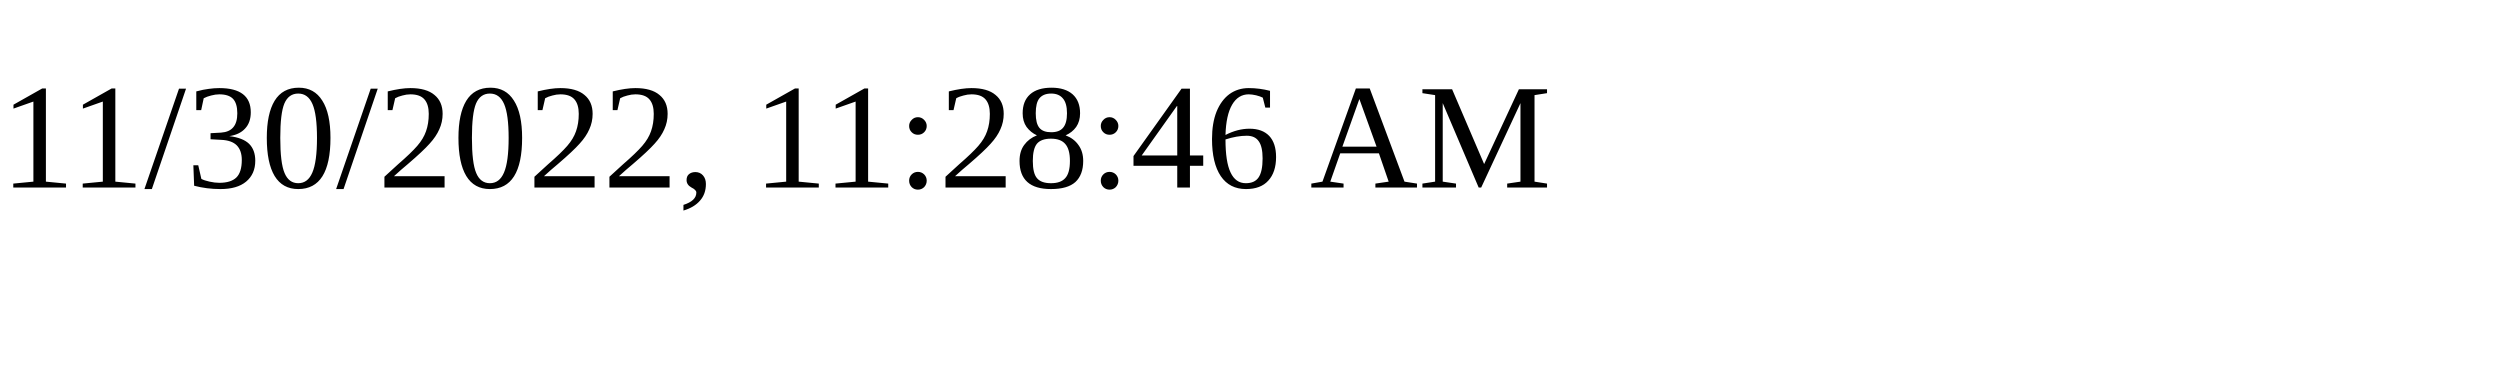
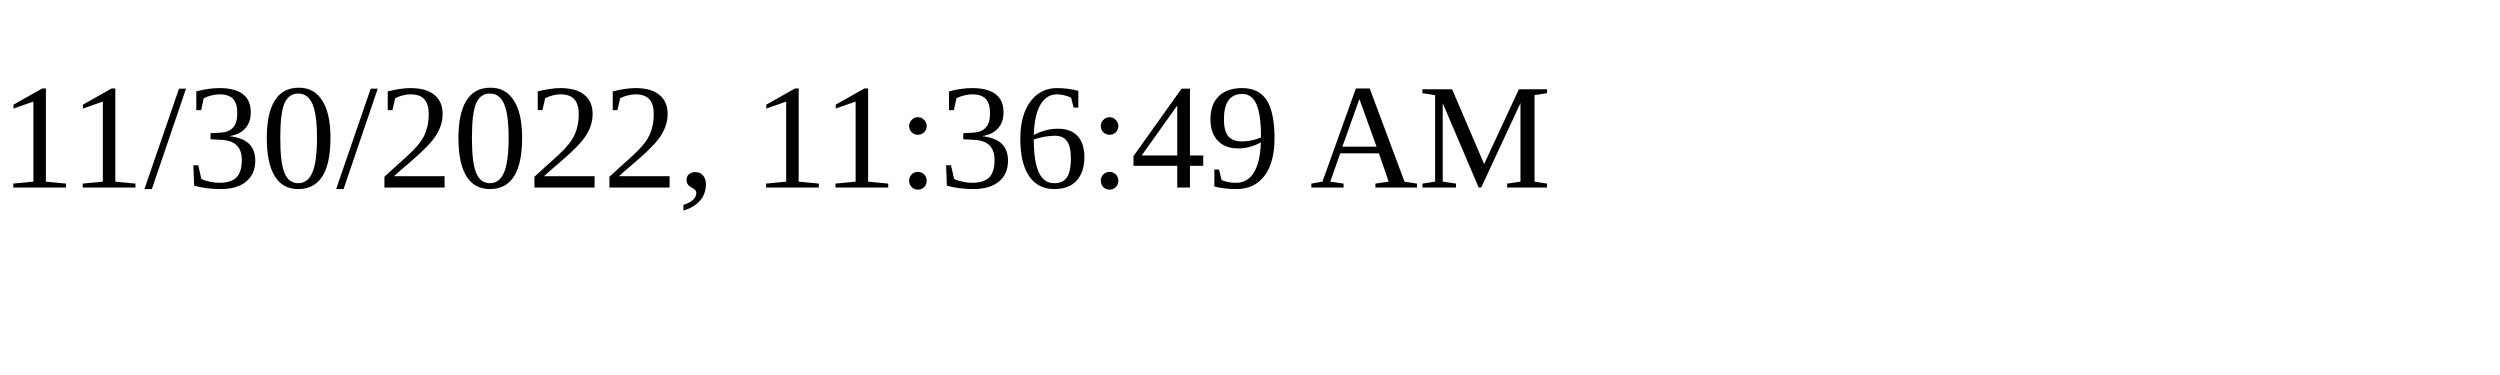
<svg xmlns="http://www.w3.org/2000/svg" height="30" width="200">
-   <text x="0" y="15">11/30/2022, 11:28:46 AM</text>
+   <text x="0" y="15">11/30/2022, 11:36:49 AM</text>
</svg>
